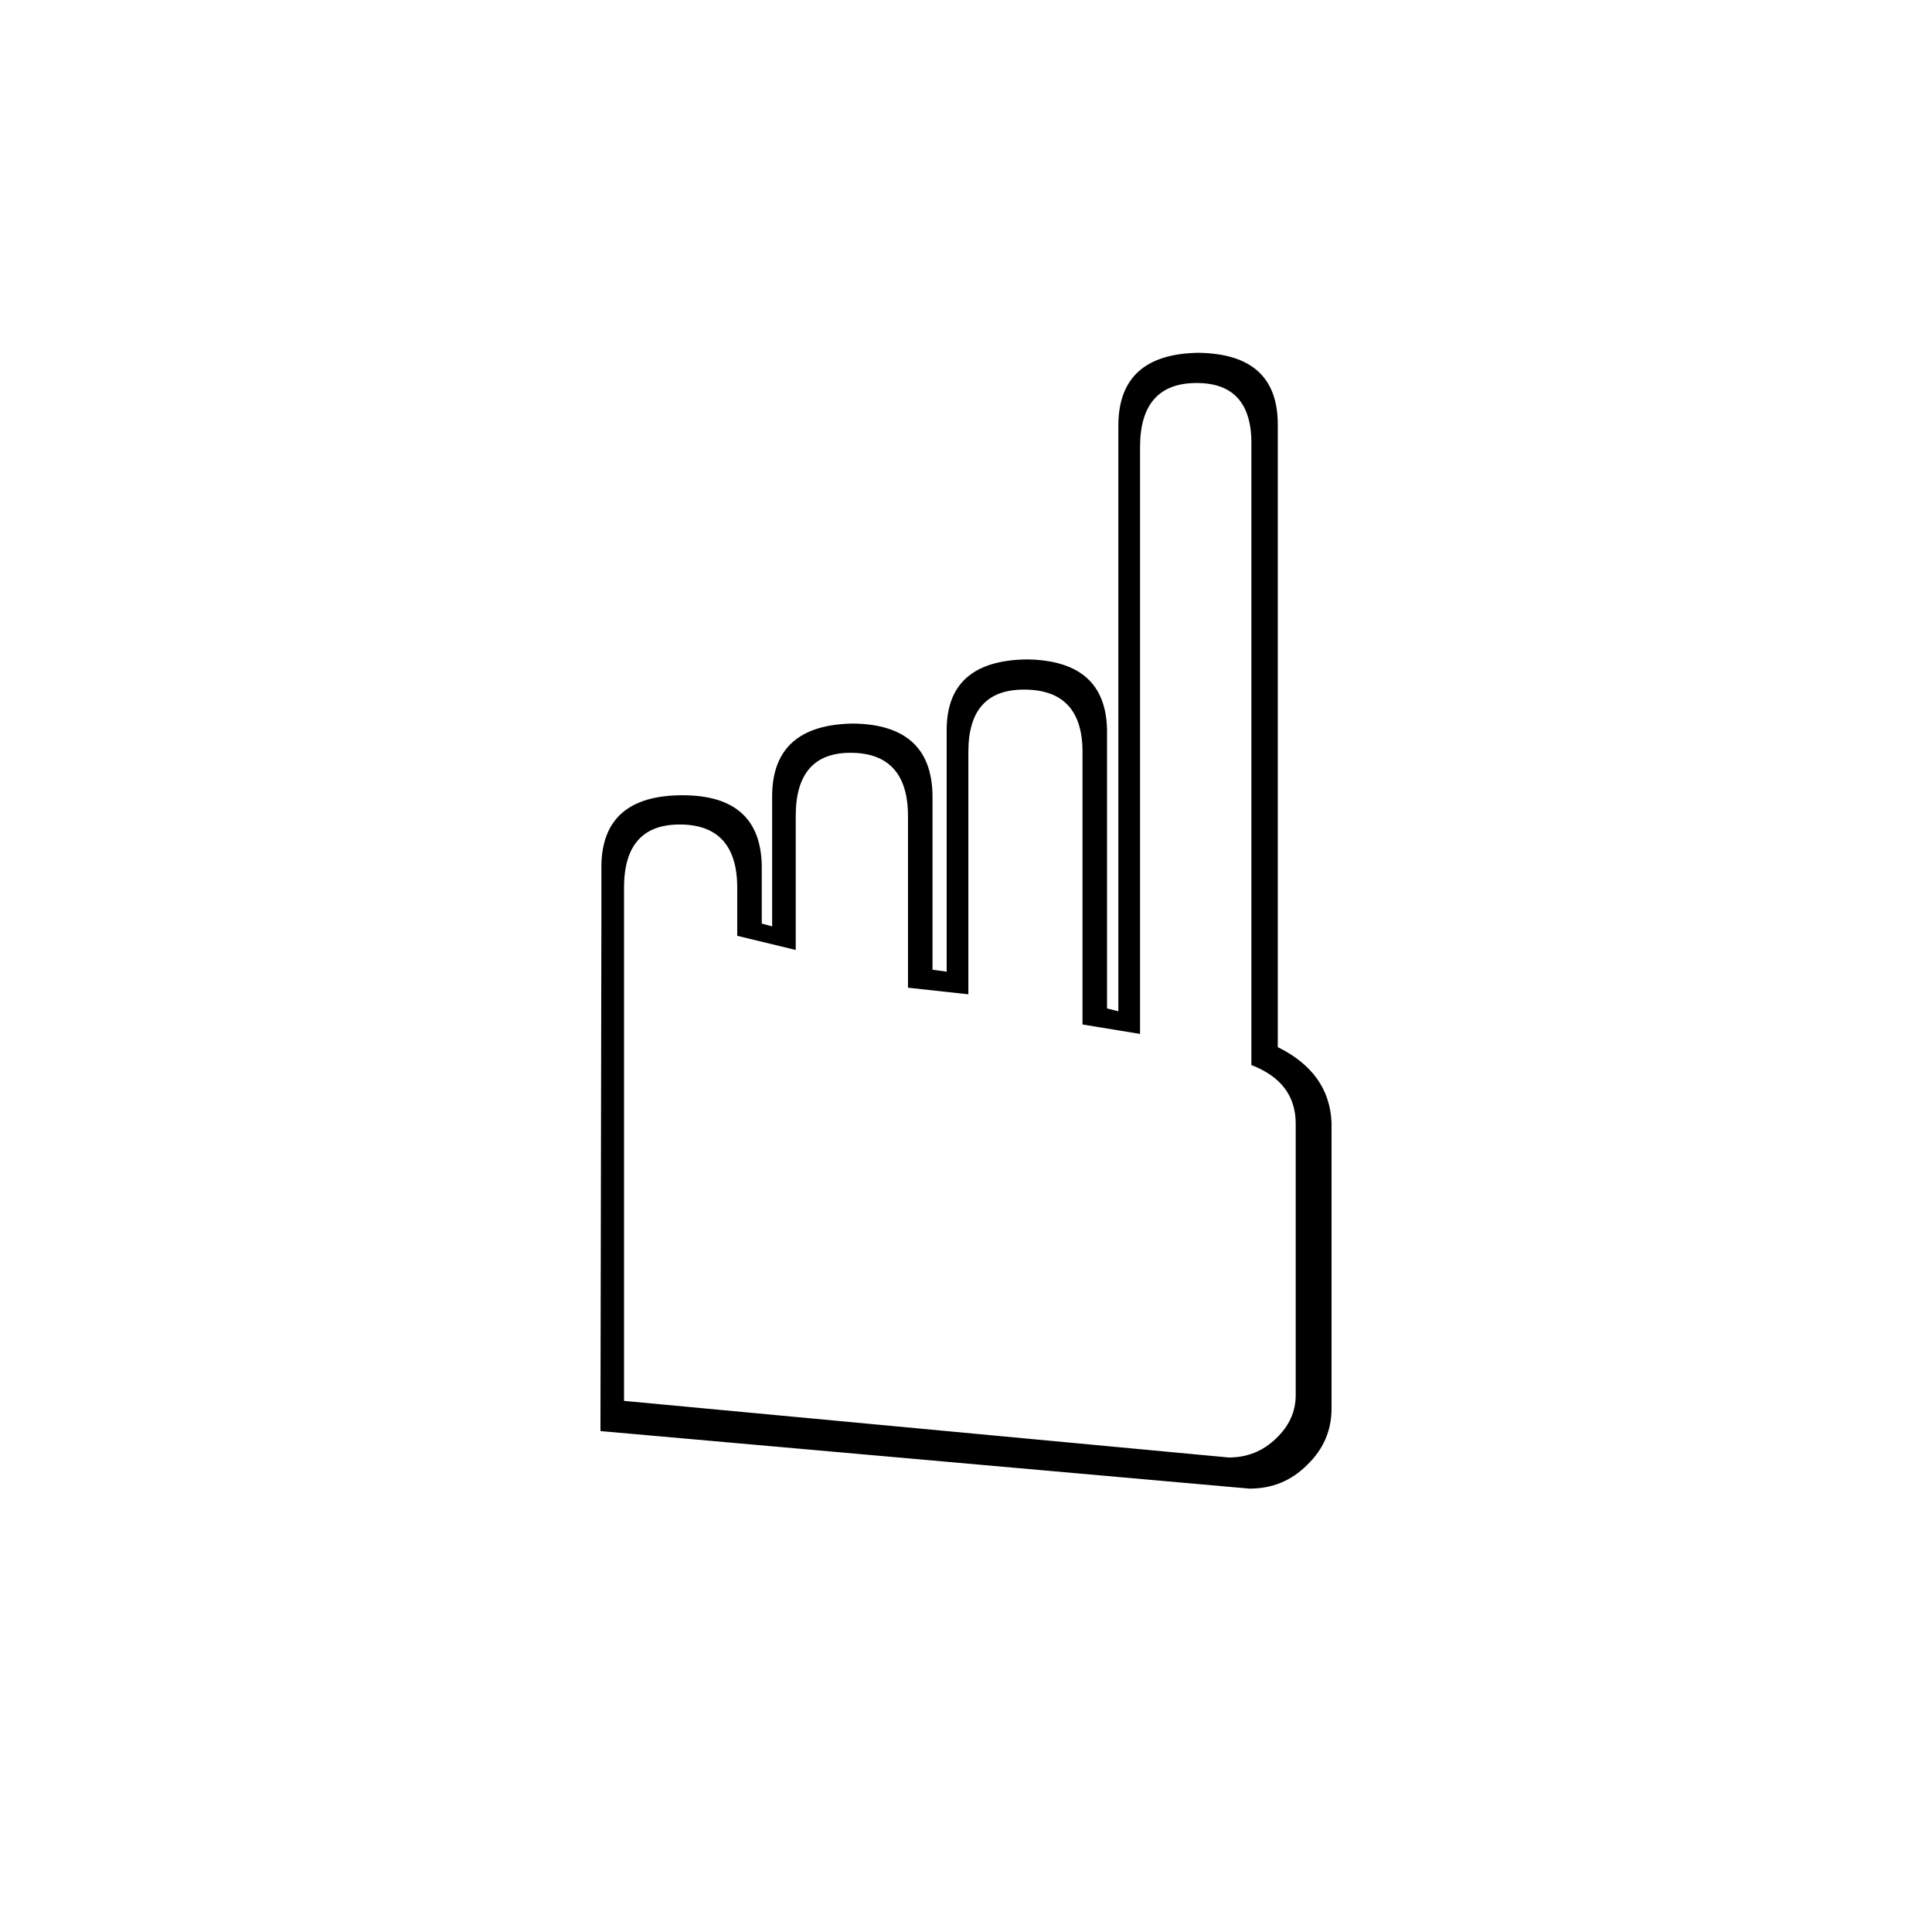
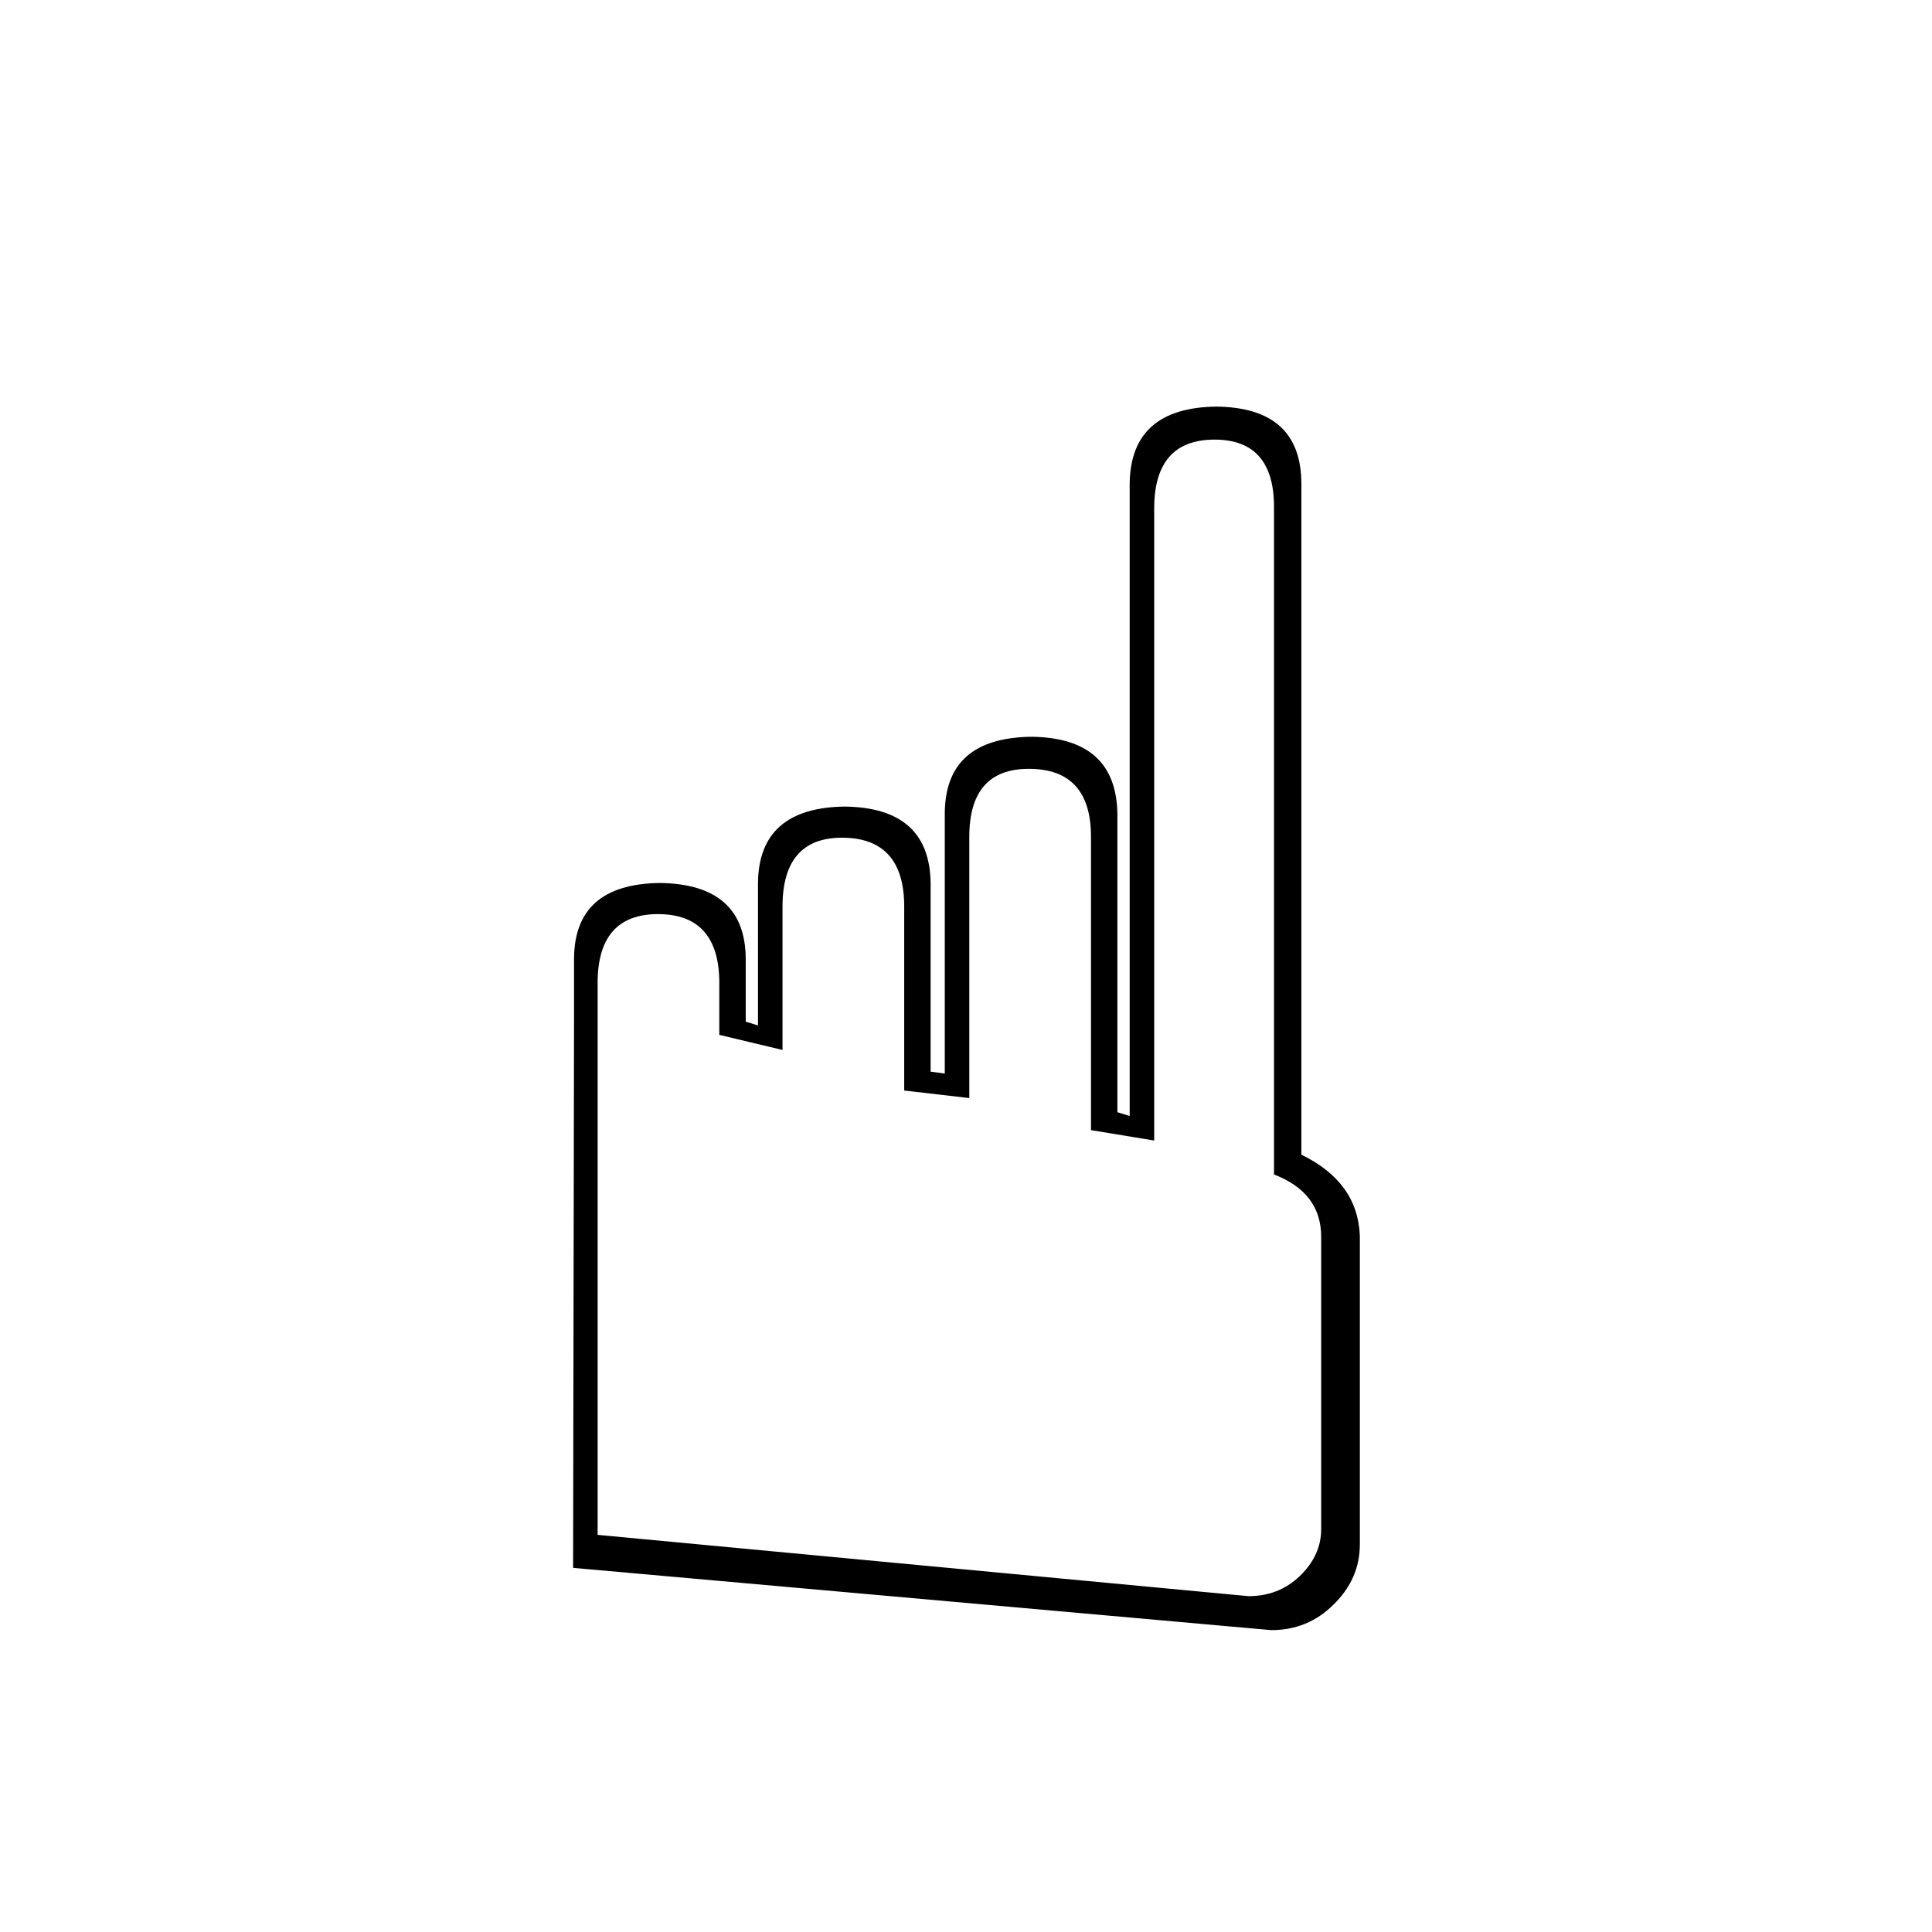
<svg xmlns="http://www.w3.org/2000/svg" viewBox="0 0 32 32" width="32" height="32">
-   <text x="50%" y="54%" dominant-baseline="middle" text-anchor="middle" font-size="26">☝️</text>
+   <text x="16" y="27" text-anchor="middle" font-size="28">☝️</text>
</svg>
